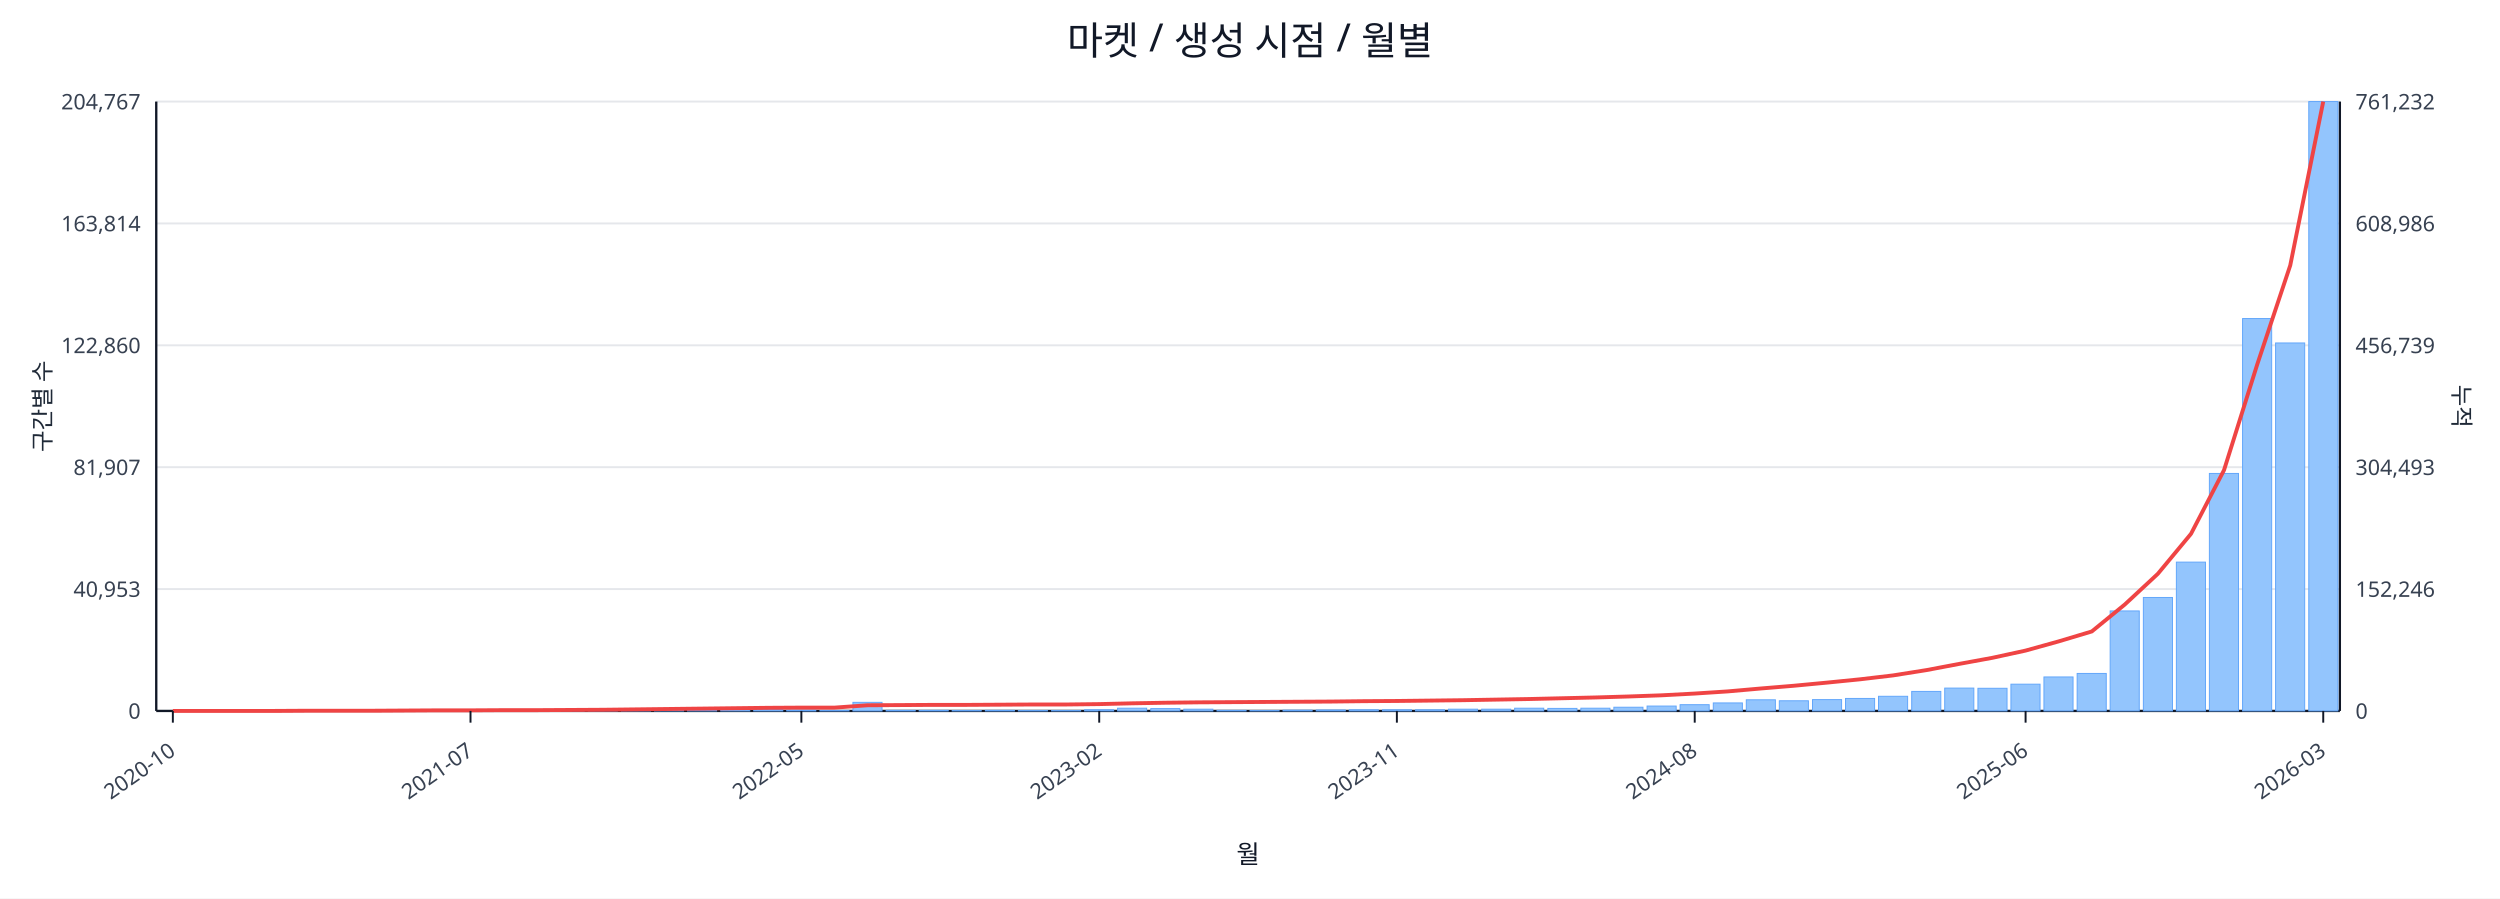
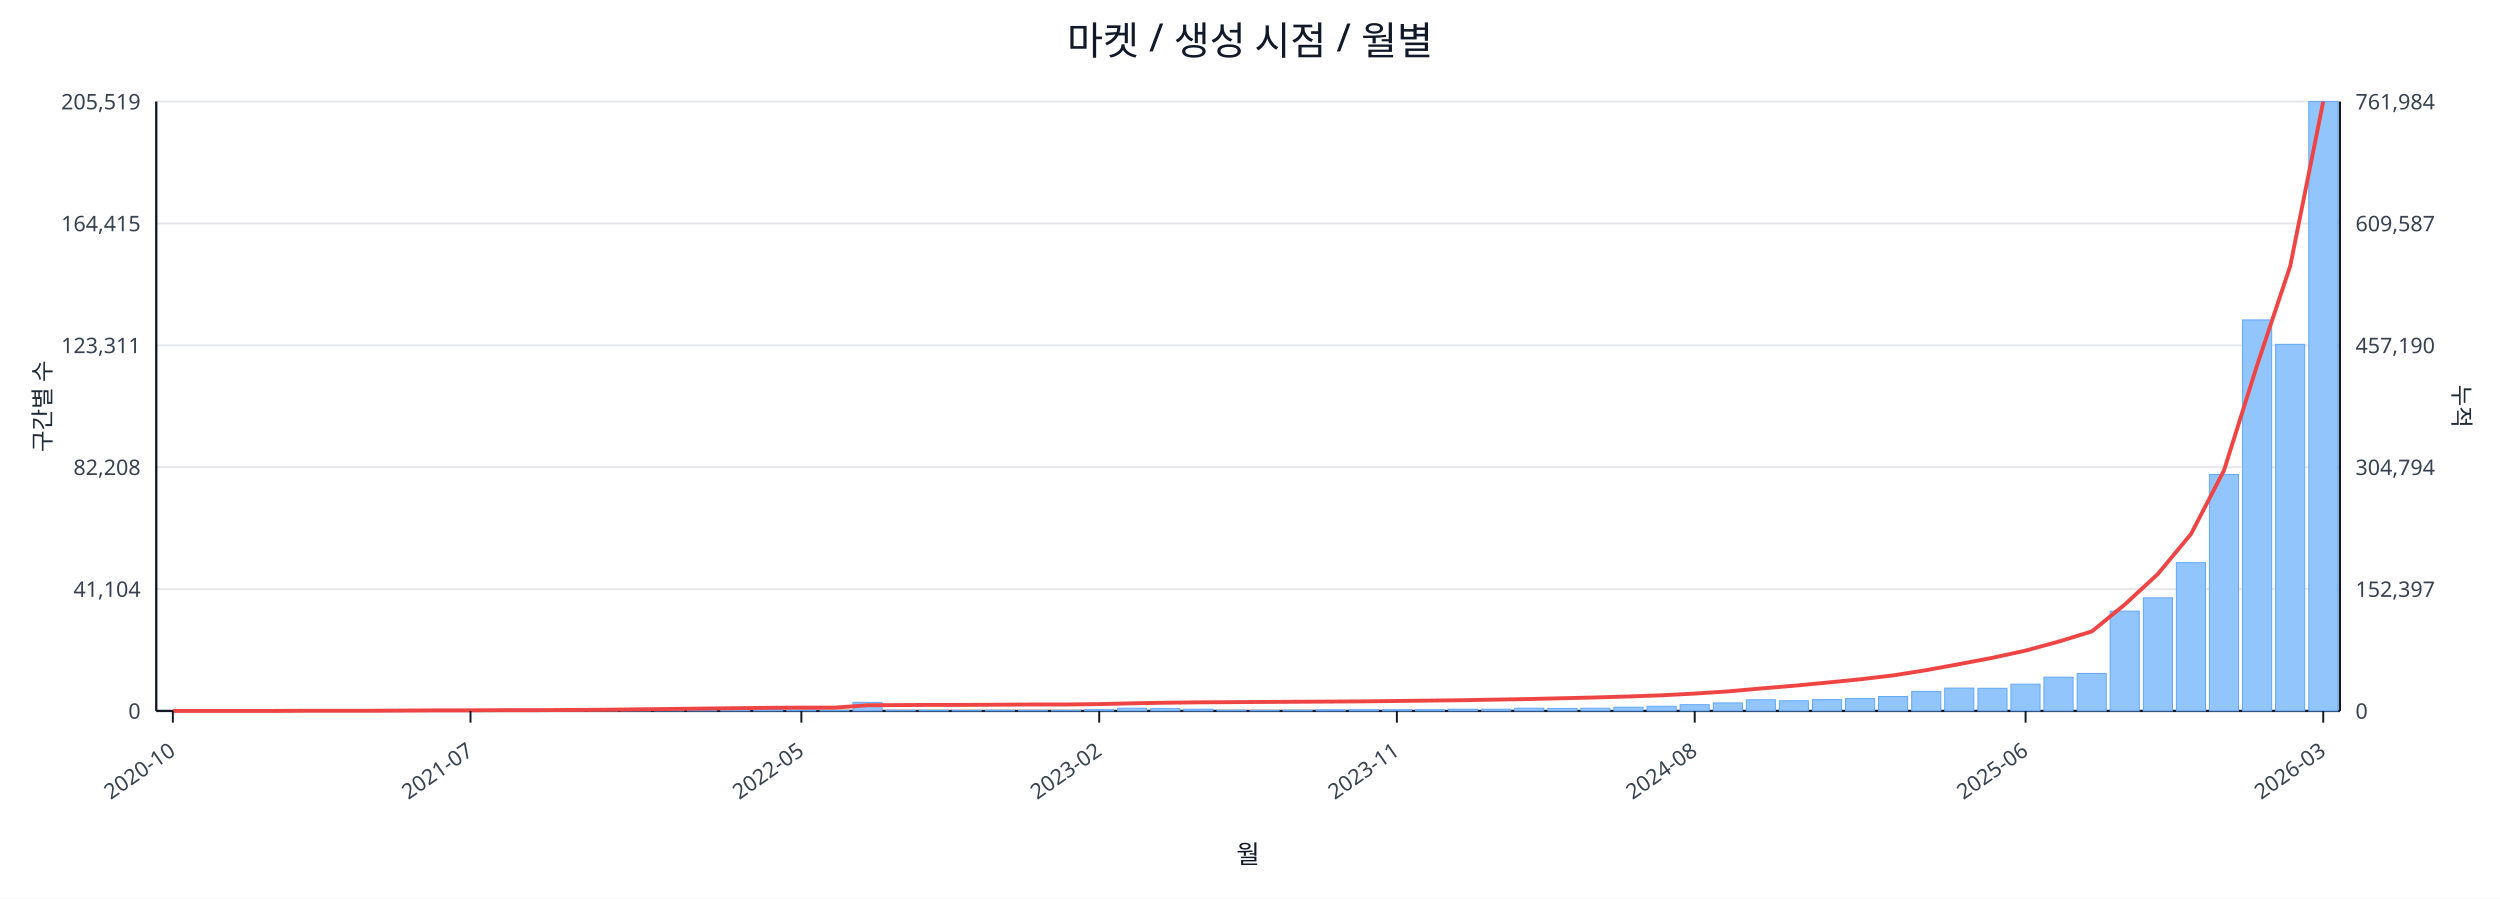
<svg xmlns="http://www.w3.org/2000/svg" width="1280" height="460" viewBox="0 0 1280 460">
  <rect x="0" y="0" width="100%" height="100%" fill="#ffffff" />
  <text x="640.0" y="28" font-size="20" text-anchor="middle" font-family="sans-serif" fill="#111827">마켓 / 생성 시점 / 월별</text>
  <line x1="80.0" y1="52.0" x2="1198.0" y2="52.0" stroke="#e5e7eb" stroke-width="1" />
-   <text x="72.0" y="56.0" font-size="11" text-anchor="end" font-family="sans-serif" fill="#374151">204,767</text>
-   <text x="1206.0" y="56.0" font-size="11" text-anchor="start" font-family="sans-serif" fill="#374151">761,232</text>
+   <text x="72.0" y="56.0" font-size="11" text-anchor="end" font-family="sans-serif" fill="#374151">205,519</text>
+   <text x="1206.0" y="56.0" font-size="11" text-anchor="start" font-family="sans-serif" fill="#374151">761,984</text>
  <line x1="80.0" y1="114.4" x2="1198.0" y2="114.4" stroke="#e5e7eb" stroke-width="1" />
-   <text x="72.0" y="118.4" font-size="11" text-anchor="end" font-family="sans-serif" fill="#374151">163,814</text>
-   <text x="1206.0" y="118.4" font-size="11" text-anchor="start" font-family="sans-serif" fill="#374151">608,986</text>
+   <text x="72.0" y="118.4" font-size="11" text-anchor="end" font-family="sans-serif" fill="#374151">164,415</text>
+   <text x="1206.0" y="118.4" font-size="11" text-anchor="start" font-family="sans-serif" fill="#374151">609,587</text>
  <line x1="80.0" y1="176.8" x2="1198.0" y2="176.8" stroke="#e5e7eb" stroke-width="1" />
-   <text x="72.0" y="180.8" font-size="11" text-anchor="end" font-family="sans-serif" fill="#374151">122,860</text>
-   <text x="1206.0" y="180.8" font-size="11" text-anchor="start" font-family="sans-serif" fill="#374151">456,739</text>
+   <text x="72.0" y="180.8" font-size="11" text-anchor="end" font-family="sans-serif" fill="#374151">123,311</text>
+   <text x="1206.0" y="180.8" font-size="11" text-anchor="start" font-family="sans-serif" fill="#374151">457,190</text>
  <line x1="80.0" y1="239.2" x2="1198.0" y2="239.2" stroke="#e5e7eb" stroke-width="1" />
-   <text x="72.0" y="243.2" font-size="11" text-anchor="end" font-family="sans-serif" fill="#374151">81,907</text>
-   <text x="1206.0" y="243.2" font-size="11" text-anchor="start" font-family="sans-serif" fill="#374151">304,493</text>
+   <text x="72.0" y="243.2" font-size="11" text-anchor="end" font-family="sans-serif" fill="#374151">82,208</text>
+   <text x="1206.0" y="243.2" font-size="11" text-anchor="start" font-family="sans-serif" fill="#374151">304,794</text>
  <line x1="80.0" y1="301.6" x2="1198.0" y2="301.6" stroke="#e5e7eb" stroke-width="1" />
-   <text x="72.0" y="305.6" font-size="11" text-anchor="end" font-family="sans-serif" fill="#374151">40,953</text>
-   <text x="1206.0" y="305.6" font-size="11" text-anchor="start" font-family="sans-serif" fill="#374151">152,246</text>
+   <text x="72.0" y="305.6" font-size="11" text-anchor="end" font-family="sans-serif" fill="#374151">41,104</text>
+   <text x="1206.0" y="305.6" font-size="11" text-anchor="start" font-family="sans-serif" fill="#374151">152,397</text>
  <line x1="80.0" y1="364.0" x2="1198.0" y2="364.0" stroke="#e5e7eb" stroke-width="1" />
  <text x="72.0" y="368.0" font-size="11" text-anchor="end" font-family="sans-serif" fill="#374151">0</text>
  <text x="1206.0" y="368.0" font-size="11" text-anchor="start" font-family="sans-serif" fill="#374151">0</text>
  <line x1="80.0" y1="364.0" x2="1198.0" y2="364.0" stroke="#111827" stroke-width="1.2" />
  <line x1="80.0" y1="52.0" x2="80.0" y2="364.0" stroke="#111827" stroke-width="1.2" />
  <line x1="1198.0" y1="52.0" x2="1198.0" y2="364.0" stroke="#111827" stroke-width="1.2" />
  <rect x="81.0" y="364.0" width="14.9" height="0.0" fill="#93c5fd" stroke="#60a5fa" stroke-width="0.5" />
  <rect x="97.9" y="364.0" width="14.9" height="0.0" fill="#93c5fd" stroke="#60a5fa" stroke-width="0.5" />
  <rect x="114.9" y="364.0" width="14.9" height="0.0" fill="#93c5fd" stroke="#60a5fa" stroke-width="0.5" />
  <rect x="131.8" y="363.9" width="14.9" height="0.1" fill="#93c5fd" stroke="#60a5fa" stroke-width="0.5" />
  <rect x="148.8" y="363.9" width="14.9" height="0.1" fill="#93c5fd" stroke="#60a5fa" stroke-width="0.5" />
  <rect x="165.7" y="363.9" width="14.9" height="0.1" fill="#93c5fd" stroke="#60a5fa" stroke-width="0.5" />
  <rect x="182.6" y="363.9" width="14.9" height="0.1" fill="#93c5fd" stroke="#60a5fa" stroke-width="0.5" />
  <rect x="199.6" y="363.8" width="14.9" height="0.2" fill="#93c5fd" stroke="#60a5fa" stroke-width="0.5" />
  <rect x="216.5" y="363.7" width="14.9" height="0.3" fill="#93c5fd" stroke="#60a5fa" stroke-width="0.5" />
  <rect x="233.5" y="363.8" width="14.9" height="0.2" fill="#93c5fd" stroke="#60a5fa" stroke-width="0.5" />
  <rect x="250.4" y="363.8" width="14.9" height="0.2" fill="#93c5fd" stroke="#60a5fa" stroke-width="0.5" />
  <rect x="267.3" y="363.9" width="14.9" height="0.1" fill="#93c5fd" stroke="#60a5fa" stroke-width="0.5" />
  <rect x="284.3" y="363.7" width="14.9" height="0.3" fill="#93c5fd" stroke="#60a5fa" stroke-width="0.5" />
  <rect x="301.2" y="363.4" width="14.9" height="0.6" fill="#93c5fd" stroke="#60a5fa" stroke-width="0.5" />
  <rect x="318.2" y="363.5" width="14.9" height="0.5" fill="#93c5fd" stroke="#60a5fa" stroke-width="0.5" />
  <rect x="335.1" y="363.0" width="14.9" height="1.0" fill="#93c5fd" stroke="#60a5fa" stroke-width="0.5" />
  <rect x="352.0" y="363.5" width="14.9" height="0.5" fill="#93c5fd" stroke="#60a5fa" stroke-width="0.5" />
  <rect x="369.0" y="363.3" width="14.9" height="0.7" fill="#93c5fd" stroke="#60a5fa" stroke-width="0.5" />
  <rect x="385.9" y="363.3" width="14.9" height="0.7" fill="#93c5fd" stroke="#60a5fa" stroke-width="0.5" />
  <rect x="402.8" y="363.6" width="14.9" height="0.4" fill="#93c5fd" stroke="#60a5fa" stroke-width="0.5" />
  <rect x="419.8" y="363.8" width="14.9" height="0.2" fill="#93c5fd" stroke="#60a5fa" stroke-width="0.5" />
  <rect x="436.7" y="359.6" width="14.9" height="4.4" fill="#93c5fd" stroke="#60a5fa" stroke-width="0.5" />
  <rect x="453.7" y="363.7" width="14.9" height="0.3" fill="#93c5fd" stroke="#60a5fa" stroke-width="0.5" />
  <rect x="470.6" y="363.7" width="14.9" height="0.3" fill="#93c5fd" stroke="#60a5fa" stroke-width="0.5" />
  <rect x="487.5" y="363.8" width="14.9" height="0.2" fill="#93c5fd" stroke="#60a5fa" stroke-width="0.5" />
  <rect x="504.5" y="363.7" width="14.9" height="0.3" fill="#93c5fd" stroke="#60a5fa" stroke-width="0.5" />
  <rect x="521.4" y="363.8" width="14.9" height="0.2" fill="#93c5fd" stroke="#60a5fa" stroke-width="0.5" />
  <rect x="538.4" y="363.8" width="14.9" height="0.2" fill="#93c5fd" stroke="#60a5fa" stroke-width="0.5" />
  <rect x="555.3" y="363.4" width="14.9" height="0.6" fill="#93c5fd" stroke="#60a5fa" stroke-width="0.5" />
  <rect x="572.2" y="362.6" width="14.9" height="1.4" fill="#93c5fd" stroke="#60a5fa" stroke-width="0.5" />
  <rect x="589.2" y="362.8" width="14.9" height="1.2" fill="#93c5fd" stroke="#60a5fa" stroke-width="0.5" />
  <rect x="606.1" y="363.1" width="14.9" height="0.9" fill="#93c5fd" stroke="#60a5fa" stroke-width="0.5" />
  <rect x="623.1" y="363.7" width="14.9" height="0.3" fill="#93c5fd" stroke="#60a5fa" stroke-width="0.5" />
  <rect x="640.0" y="363.8" width="14.9" height="0.2" fill="#93c5fd" stroke="#60a5fa" stroke-width="0.5" />
-   <rect x="656.9" y="363.6" width="14.9" height="0.4" fill="#93c5fd" stroke="#60a5fa" stroke-width="0.5" />
+   <rect x="656.9" y="363.7" width="14.9" height="0.3" fill="#93c5fd" stroke="#60a5fa" stroke-width="0.5" />
  <rect x="673.9" y="363.5" width="14.9" height="0.5" fill="#93c5fd" stroke="#60a5fa" stroke-width="0.5" />
  <rect x="690.8" y="363.4" width="14.9" height="0.6" fill="#93c5fd" stroke="#60a5fa" stroke-width="0.5" />
  <rect x="707.8" y="363.4" width="14.9" height="0.6" fill="#93c5fd" stroke="#60a5fa" stroke-width="0.5" />
  <rect x="724.7" y="363.4" width="14.9" height="0.6" fill="#93c5fd" stroke="#60a5fa" stroke-width="0.5" />
  <rect x="741.6" y="363.1" width="14.9" height="0.9" fill="#93c5fd" stroke="#60a5fa" stroke-width="0.5" />
  <rect x="758.6" y="363.1" width="14.9" height="0.9" fill="#93c5fd" stroke="#60a5fa" stroke-width="0.5" />
  <rect x="775.5" y="362.6" width="14.9" height="1.4" fill="#93c5fd" stroke="#60a5fa" stroke-width="0.5" />
  <rect x="792.5" y="362.7" width="14.9" height="1.3" fill="#93c5fd" stroke="#60a5fa" stroke-width="0.5" />
  <rect x="809.4" y="362.6" width="14.9" height="1.4" fill="#93c5fd" stroke="#60a5fa" stroke-width="0.5" />
  <rect x="826.3" y="362.1" width="14.9" height="1.9" fill="#93c5fd" stroke="#60a5fa" stroke-width="0.5" />
-   <rect x="843.3" y="361.5" width="14.9" height="2.5" fill="#93c5fd" stroke="#60a5fa" stroke-width="0.5" />
+   <rect x="843.3" y="361.6" width="14.9" height="2.4" fill="#93c5fd" stroke="#60a5fa" stroke-width="0.5" />
  <rect x="860.2" y="360.8" width="14.9" height="3.2" fill="#93c5fd" stroke="#60a5fa" stroke-width="0.5" />
  <rect x="877.2" y="359.9" width="14.9" height="4.1" fill="#93c5fd" stroke="#60a5fa" stroke-width="0.5" />
  <rect x="894.1" y="358.3" width="14.9" height="5.7" fill="#93c5fd" stroke="#60a5fa" stroke-width="0.5" />
  <rect x="911.0" y="358.8" width="14.9" height="5.2" fill="#93c5fd" stroke="#60a5fa" stroke-width="0.5" />
  <rect x="928.0" y="358.2" width="14.9" height="5.8" fill="#93c5fd" stroke="#60a5fa" stroke-width="0.5" />
-   <rect x="944.9" y="357.6" width="14.9" height="6.4" fill="#93c5fd" stroke="#60a5fa" stroke-width="0.5" />
-   <rect x="961.8" y="356.5" width="14.9" height="7.5" fill="#93c5fd" stroke="#60a5fa" stroke-width="0.5" />
+   <rect x="944.9" y="357.7" width="14.9" height="6.3" fill="#93c5fd" stroke="#60a5fa" stroke-width="0.5" />
+   <rect x="961.8" y="356.6" width="14.9" height="7.4" fill="#93c5fd" stroke="#60a5fa" stroke-width="0.5" />
  <rect x="978.8" y="354.0" width="14.9" height="10.0" fill="#93c5fd" stroke="#60a5fa" stroke-width="0.5" />
  <rect x="995.7" y="352.3" width="14.9" height="11.7" fill="#93c5fd" stroke="#60a5fa" stroke-width="0.5" />
  <rect x="1012.7" y="352.4" width="14.9" height="11.6" fill="#93c5fd" stroke="#60a5fa" stroke-width="0.5" />
  <rect x="1029.6" y="350.3" width="14.9" height="13.7" fill="#93c5fd" stroke="#60a5fa" stroke-width="0.5" />
-   <rect x="1046.5" y="346.6" width="14.9" height="17.4" fill="#93c5fd" stroke="#60a5fa" stroke-width="0.5" />
+   <rect x="1046.5" y="346.7" width="14.9" height="17.3" fill="#93c5fd" stroke="#60a5fa" stroke-width="0.5" />
  <rect x="1063.5" y="344.8" width="14.9" height="19.2" fill="#93c5fd" stroke="#60a5fa" stroke-width="0.5" />
-   <rect x="1080.4" y="312.8" width="14.9" height="51.2" fill="#93c5fd" stroke="#60a5fa" stroke-width="0.5" />
-   <rect x="1097.4" y="305.9" width="14.9" height="58.1" fill="#93c5fd" stroke="#60a5fa" stroke-width="0.5" />
-   <rect x="1114.3" y="287.8" width="14.9" height="76.2" fill="#93c5fd" stroke="#60a5fa" stroke-width="0.5" />
-   <rect x="1131.2" y="242.4" width="14.9" height="121.6" fill="#93c5fd" stroke="#60a5fa" stroke-width="0.5" />
-   <rect x="1148.2" y="163.1" width="14.9" height="200.9" fill="#93c5fd" stroke="#60a5fa" stroke-width="0.5" />
-   <rect x="1165.1" y="175.6" width="14.9" height="188.4" fill="#93c5fd" stroke="#60a5fa" stroke-width="0.5" />
+   <rect x="1080.4" y="312.9" width="14.9" height="51.1" fill="#93c5fd" stroke="#60a5fa" stroke-width="0.5" />
+   <rect x="1097.4" y="306.1" width="14.9" height="57.9" fill="#93c5fd" stroke="#60a5fa" stroke-width="0.5" />
+   <rect x="1114.3" y="288.1" width="14.9" height="75.9" fill="#93c5fd" stroke="#60a5fa" stroke-width="0.5" />
+   <rect x="1131.2" y="242.9" width="14.9" height="121.1" fill="#93c5fd" stroke="#60a5fa" stroke-width="0.5" />
+   <rect x="1148.2" y="163.8" width="14.9" height="200.2" fill="#93c5fd" stroke="#60a5fa" stroke-width="0.5" />
+   <rect x="1165.1" y="176.3" width="14.9" height="187.7" fill="#93c5fd" stroke="#60a5fa" stroke-width="0.5" />
  <rect x="1182.1" y="52.0" width="14.9" height="312.0" fill="#93c5fd" stroke="#60a5fa" stroke-width="0.5" />
-   <polyline fill="none" stroke="#ef4444" stroke-width="2" points="88.5,364.0 105.4,364.0 122.3,364.0 139.3,364.0 156.2,363.9 173.2,363.9 190.1,363.9 207.0,363.8 224.0,363.7 240.9,363.7 257.9,363.6 274.8,363.6 291.7,363.5 308.7,363.4 325.6,363.2 342.6,363.0 359.5,362.8 376.4,362.6 393.4,362.4 410.3,362.3 427.3,362.3 444.2,361.1 461.1,361.0 478.1,360.9 495.0,360.9 512.0,360.8 528.9,360.7 545.8,360.7 562.8,360.5 579.7,360.1 596.7,359.8 613.6,359.6 630.5,359.5 647.5,359.4 664.4,359.3 681.3,359.2 698.3,359.0 715.2,358.9 732.2,358.7 749.1,358.5 766.0,358.2 783.0,357.9 799.9,357.5 816.9,357.1 833.8,356.6 850.7,356.0 867.7,355.1 884.6,354.0 901.6,352.5 918.5,351.1 935.4,349.5 952.4,347.8 969.3,345.8 986.3,343.1 1003.2,339.9 1020.1,336.8 1037.1,333.1 1054.0,328.4 1071.0,323.3 1087.9,309.5 1104.8,293.8 1121.8,273.3 1138.7,240.7 1155.7,186.6 1172.6,135.9 1189.5,52.0" />
+   <polyline fill="none" stroke="#ef4444" stroke-width="2" points="88.5,364.0 105.4,364.0 122.3,364.0 139.3,364.0 156.2,363.9 173.2,363.9 190.1,363.9 207.0,363.8 224.0,363.7 240.9,363.7 257.9,363.6 274.8,363.6 291.7,363.5 308.7,363.4 325.6,363.2 342.6,363.0 359.5,362.8 376.4,362.6 393.4,362.4 410.3,362.3 427.3,362.3 444.2,361.1 461.1,361.0 478.1,360.9 495.0,360.9 512.0,360.8 528.9,360.7 545.8,360.7 562.8,360.5 579.7,360.1 596.7,359.8 613.6,359.6 630.5,359.5 647.5,359.4 664.4,359.3 681.3,359.2 698.3,359.1 715.2,358.9 732.2,358.7 749.1,358.5 766.0,358.2 783.0,357.9 799.9,357.5 816.9,357.1 833.8,356.6 850.7,356.0 867.7,355.1 884.6,354.0 901.6,352.5 918.5,351.1 935.4,349.5 952.4,347.8 969.3,345.8 986.3,343.1 1003.2,340.0 1020.1,336.8 1037.1,333.1 1054.0,328.5 1071.0,323.3 1087.9,309.5 1104.8,293.9 1121.8,273.4 1138.7,240.8 1155.7,186.8 1172.6,136.2 1189.5,52.0" />
  <line x1="88.5" y1="364.0" x2="88.5" y2="370.0" stroke="#111827" stroke-width="1" />
  <text x="90.5" y="386.0" font-size="11" text-anchor="end" transform="rotate(-35 90.5 386.0)" font-family="sans-serif" fill="#374151">2020-10</text>
  <line x1="240.9" y1="364.0" x2="240.9" y2="370.0" stroke="#111827" stroke-width="1" />
  <text x="242.9" y="386.0" font-size="11" text-anchor="end" transform="rotate(-35 242.9 386.0)" font-family="sans-serif" fill="#374151">2021-07</text>
  <line x1="410.3" y1="364.0" x2="410.3" y2="370.0" stroke="#111827" stroke-width="1" />
  <text x="412.3" y="386.0" font-size="11" text-anchor="end" transform="rotate(-35 412.3 386.0)" font-family="sans-serif" fill="#374151">2022-05</text>
  <line x1="562.8" y1="364.0" x2="562.8" y2="370.0" stroke="#111827" stroke-width="1" />
  <text x="564.8" y="386.0" font-size="11" text-anchor="end" transform="rotate(-35 564.8 386.0)" font-family="sans-serif" fill="#374151">2023-02</text>
  <line x1="715.2" y1="364.0" x2="715.2" y2="370.0" stroke="#111827" stroke-width="1" />
  <text x="717.2" y="386.0" font-size="11" text-anchor="end" transform="rotate(-35 717.2 386.0)" font-family="sans-serif" fill="#374151">2023-11</text>
  <line x1="867.7" y1="364.0" x2="867.7" y2="370.0" stroke="#111827" stroke-width="1" />
  <text x="869.7" y="386.0" font-size="11" text-anchor="end" transform="rotate(-35 869.7 386.0)" font-family="sans-serif" fill="#374151">2024-08</text>
  <line x1="1037.1" y1="364.0" x2="1037.1" y2="370.0" stroke="#111827" stroke-width="1" />
  <text x="1039.1" y="386.0" font-size="11" text-anchor="end" transform="rotate(-35 1039.1 386.0)" font-family="sans-serif" fill="#374151">2025-06</text>
  <line x1="1189.5" y1="364.0" x2="1189.5" y2="370.0" stroke="#111827" stroke-width="1" />
  <text x="1191.5" y="386.0" font-size="11" text-anchor="end" transform="rotate(-35 1191.5 386.0)" font-family="sans-serif" fill="#374151">2026-03</text>
  <text x="26" y="208.0" font-size="12" transform="rotate(-90 26 208.0)" text-anchor="middle" font-family="sans-serif" fill="#1f2937">구간별 수</text>
  <text x="1256.0" y="208.0" font-size="12" transform="rotate(90 1256.0 208.0)" text-anchor="middle" font-family="sans-serif" fill="#1f2937">누적</text>
  <text x="639.0" y="442.0" font-size="13" text-anchor="middle" font-family="sans-serif" fill="#111827">월</text>
</svg>
